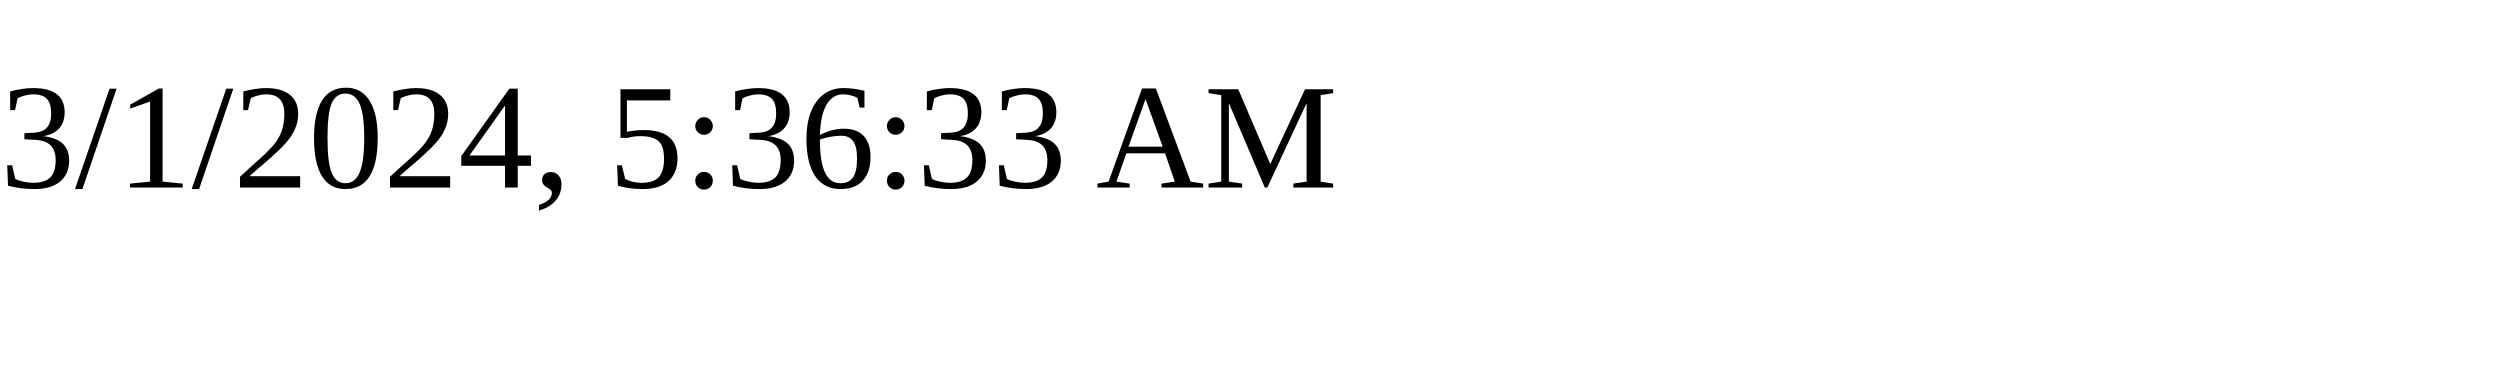
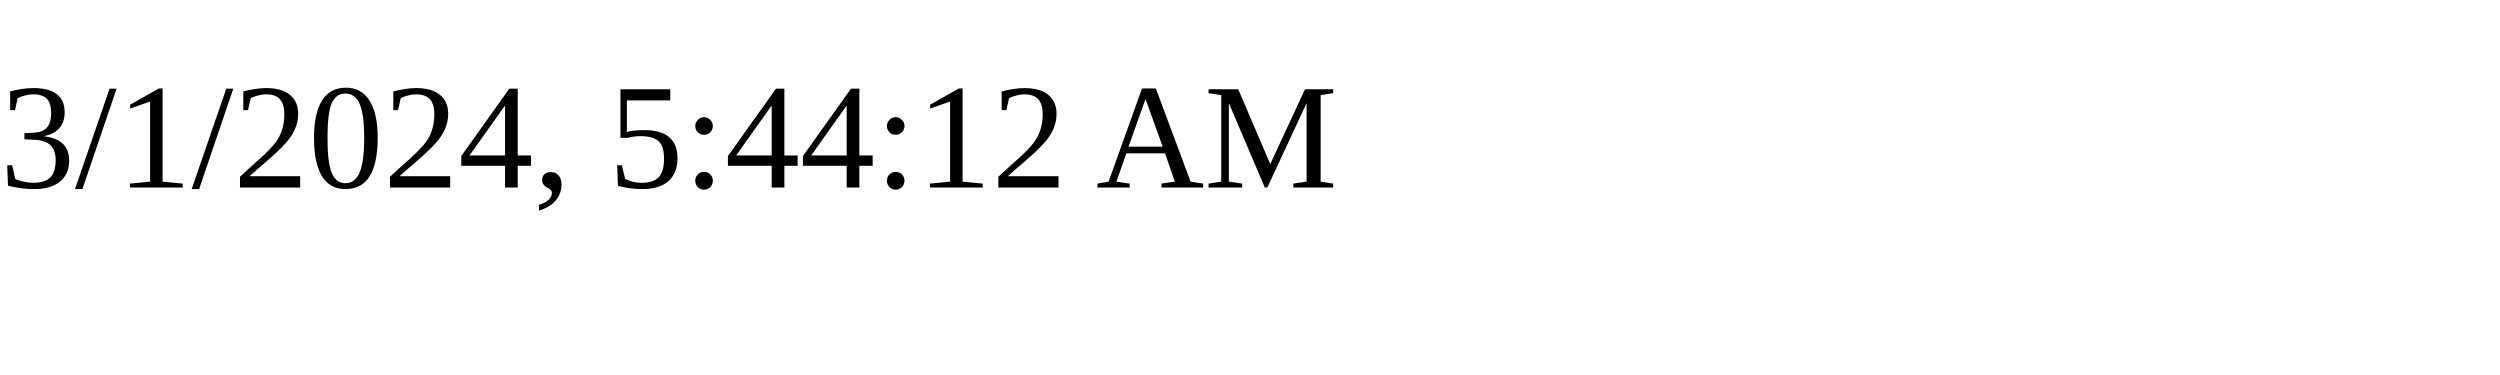
<svg xmlns="http://www.w3.org/2000/svg" height="30" width="200">
-   <text x="0" y="15">3/1/2024, 5:36:33 AM</text>
+   <text x="0" y="15">3/1/2024, 5:44:12 AM</text>
</svg>
